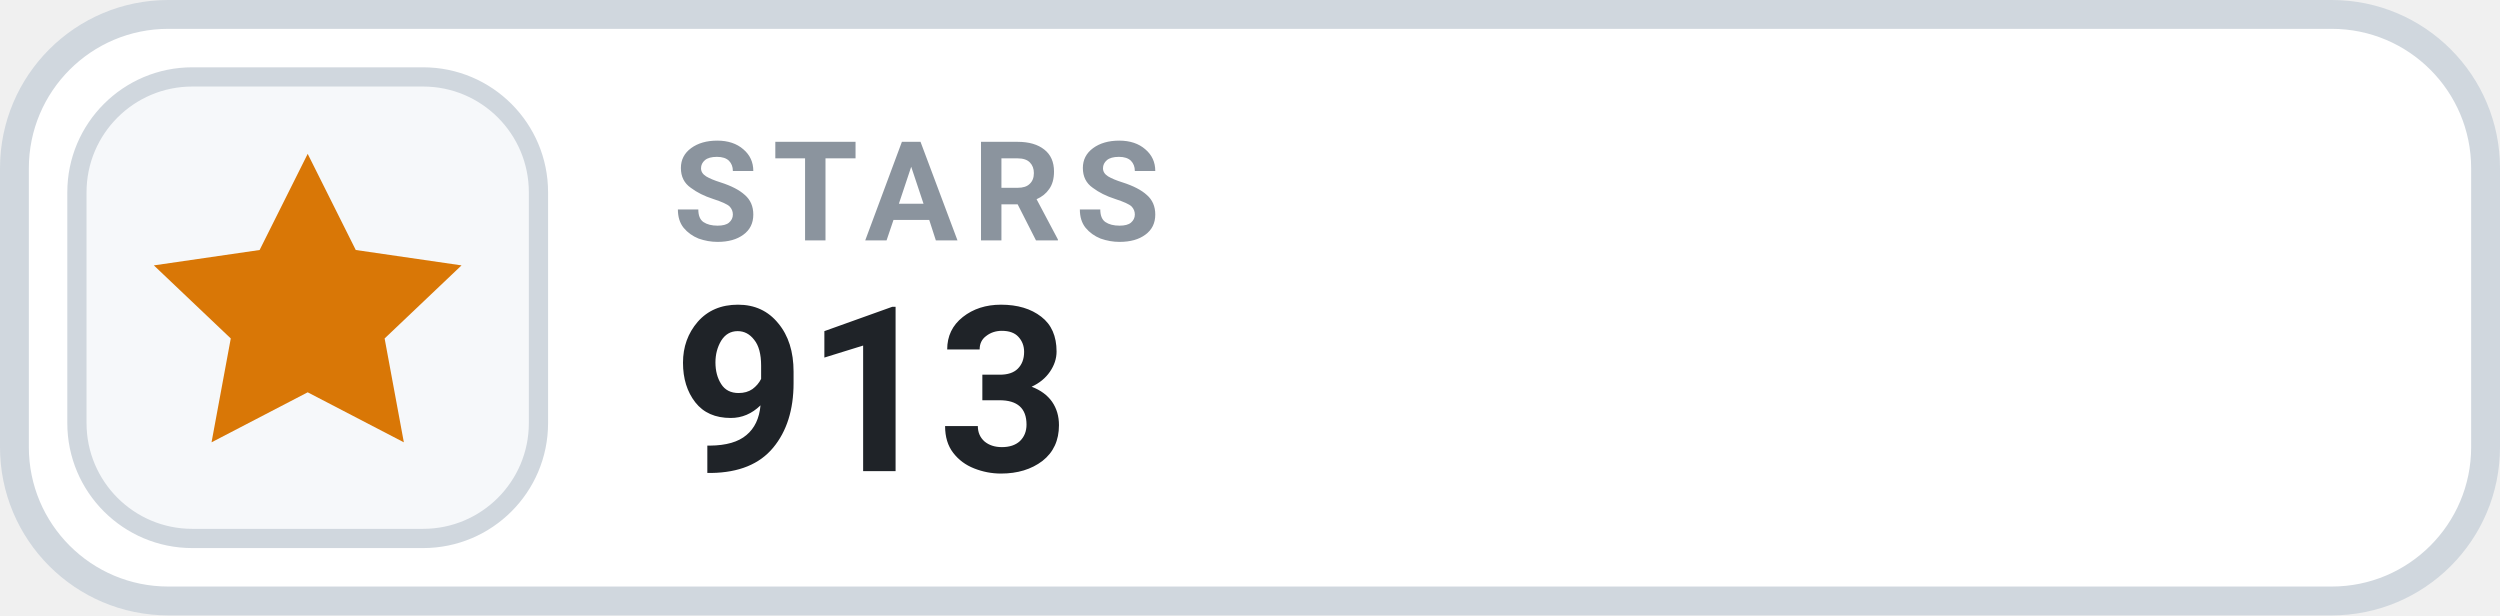
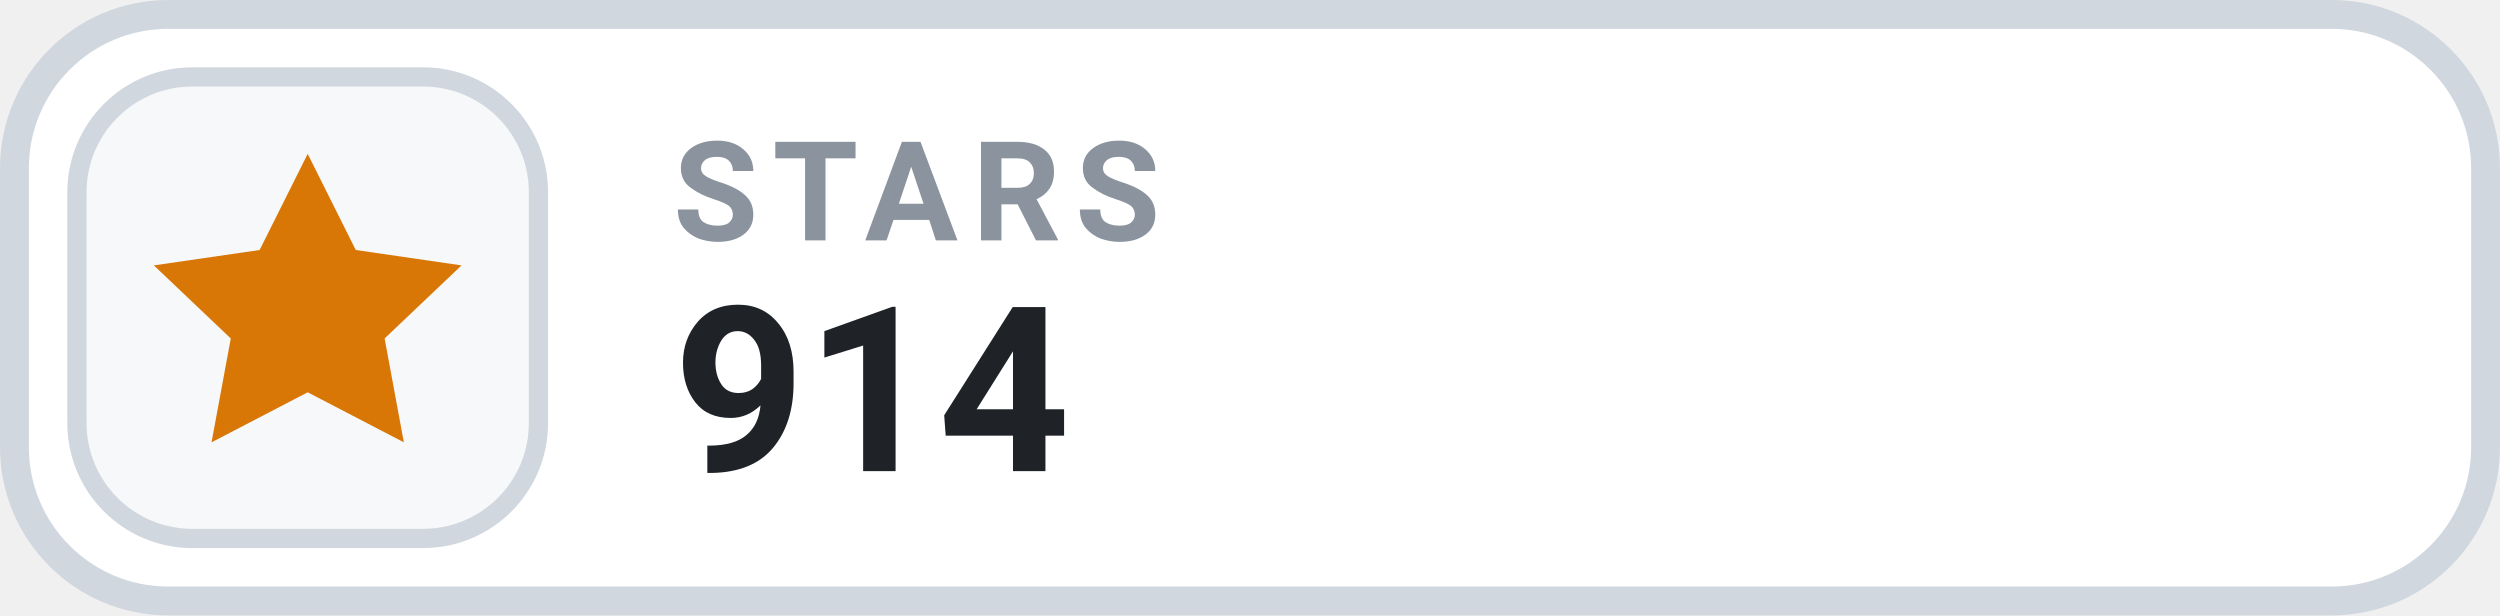
- <svg xmlns="http://www.w3.org/2000/svg" width="130" height="32" viewBox="0 0 130 32" role="img" aria-label="STARS 913">
+ <svg xmlns="http://www.w3.org/2000/svg" width="130" height="32" viewBox="0 0 130 32" role="img" aria-label="STARS 914">
  <rect x=".75" y=".75" width="128.5" height="30.5" rx="8" fill="#FFFFFF" stroke="#D0D7DE" stroke-width="1.5" />
  <rect x="4" y="4" width="24" height="24" rx="6" fill="#F6F8FA" stroke="#D0D7DE" stroke-width="1" />
  <g transform="translate(16 16)" style="color:#D97706;">
    <path d="M0 -8 l2.5 5 5.5 .8 -4 3.8 1 5.4 -5 -2.6 -5 2.6 1 -5.4 -4 -3.8 5.5 -.8 Z" fill="currentColor" />
  </g>
  <text x="35" y="12.5" fill="#8B949E" font-family="-apple-system,BlinkMacSystemFont,'Segoe UI',Roboto,Helvetica,Arial,sans-serif" font-size="7.2" font-weight="700" letter-spacing=".75">STARS</text>
-   <text x="35" y="24.5" fill="#1F2328" font-family="-apple-system,BlinkMacSystemFont,'Segoe UI',Roboto,Helvetica,Arial,sans-serif" font-size="12" font-weight="700">913</text>
+   <text x="35" y="24.5" fill="#1F2328" font-family="-apple-system,BlinkMacSystemFont,'Segoe UI',Roboto,Helvetica,Arial,sans-serif" font-size="12" font-weight="700">914</text>
</svg>
